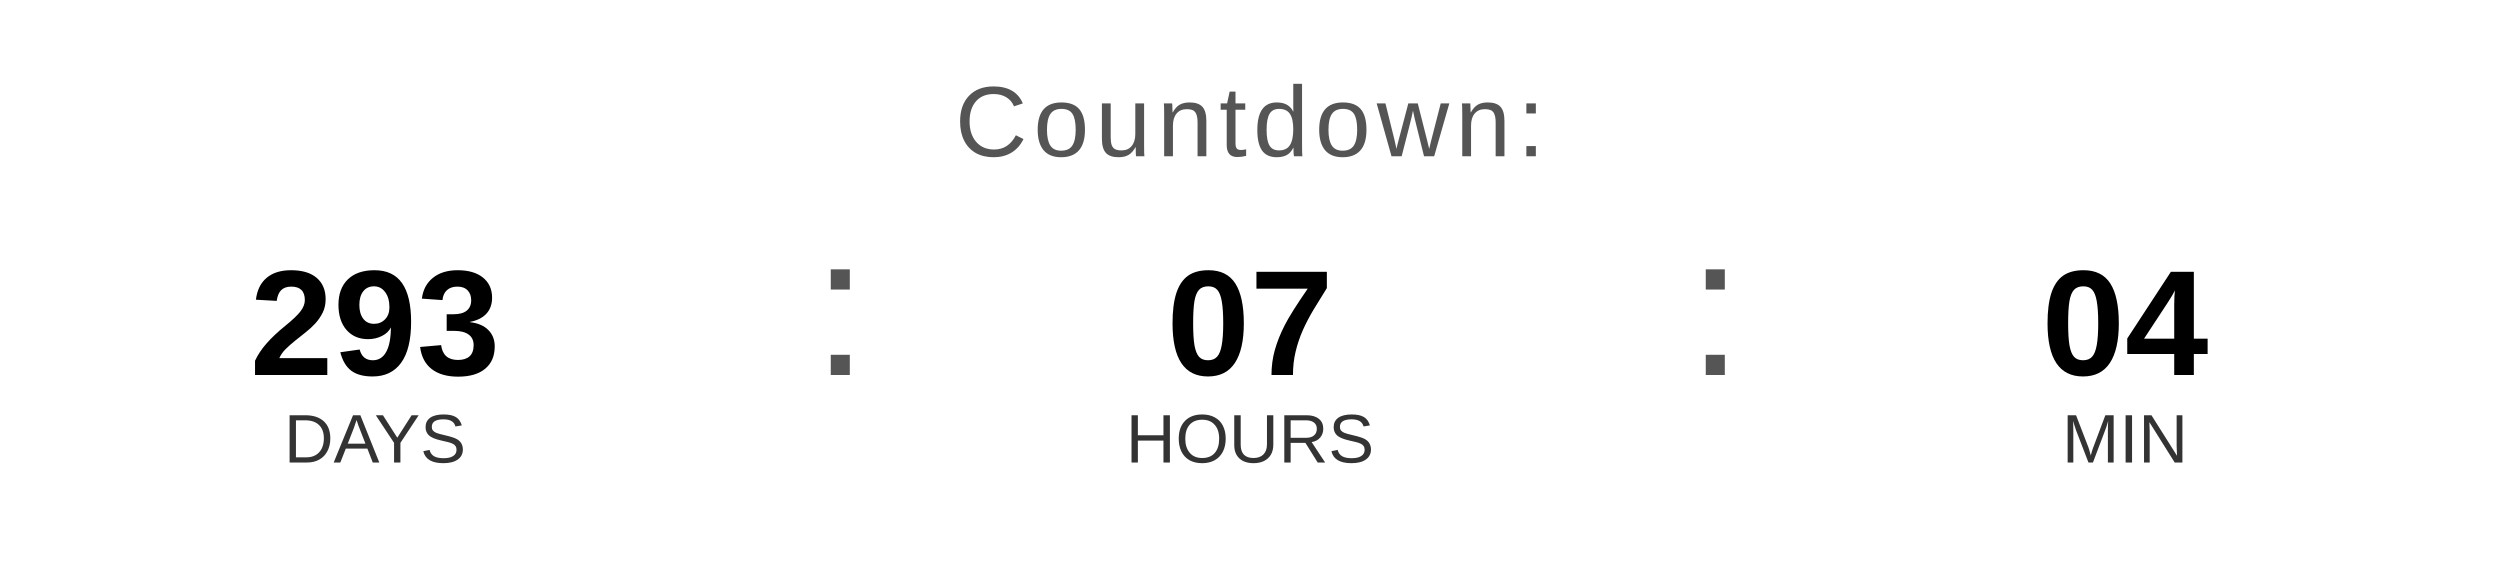
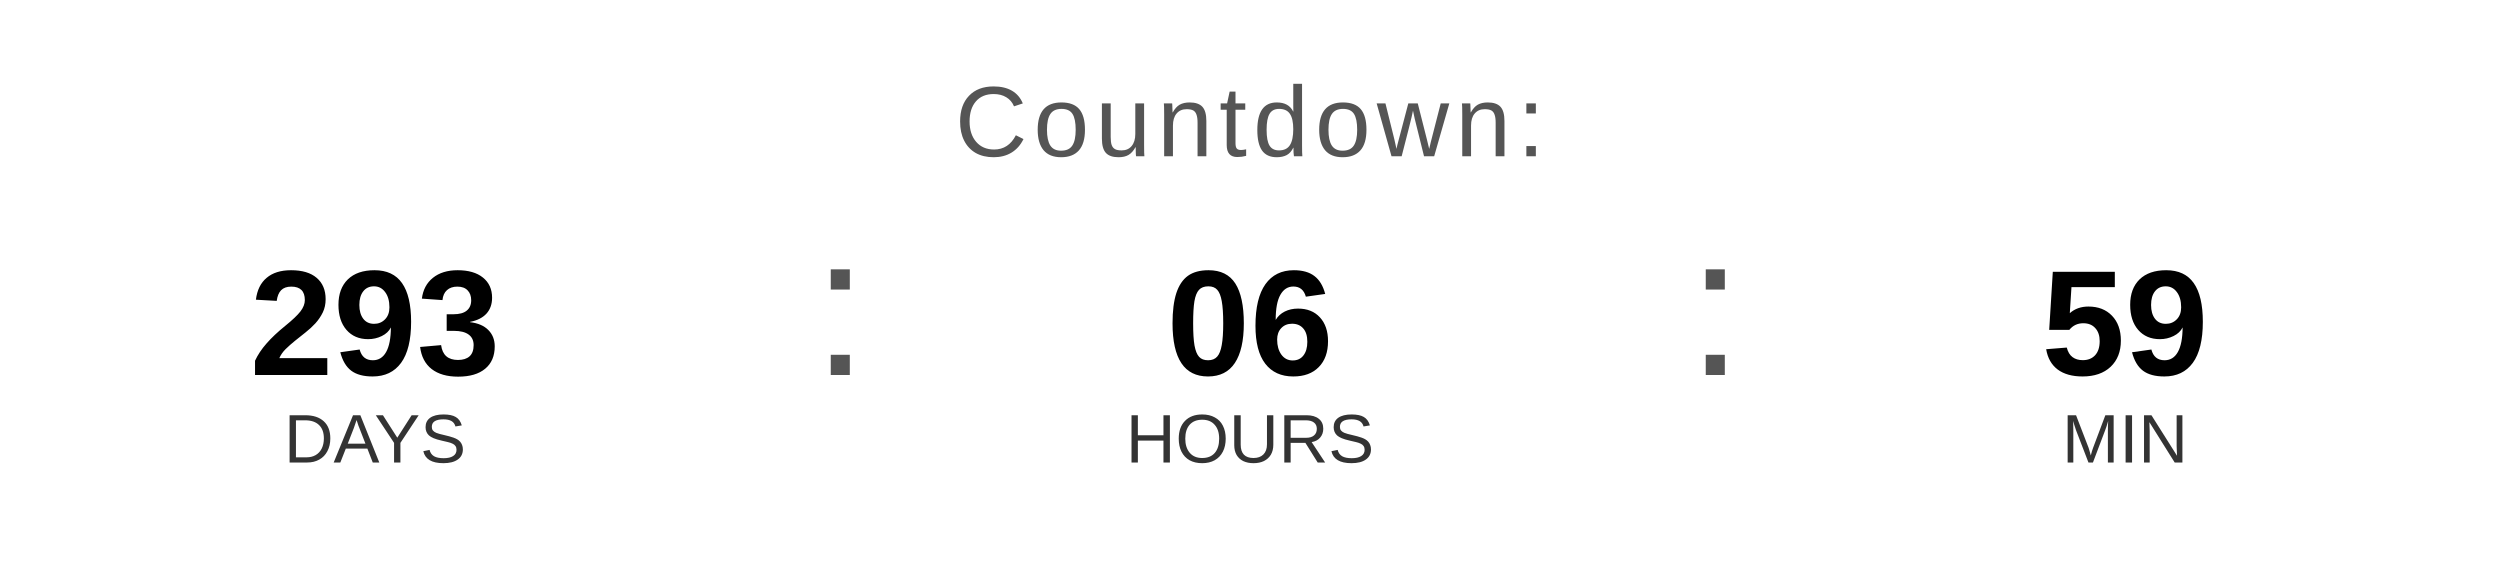
<svg xmlns="http://www.w3.org/2000/svg" width="400" height="90" viewBox="0 0 400 90">
  <text x="200" y="25" font-family="Arial, Helvetica, sans-serif" font-size="16" fill="#555555" text-anchor="middle" letter-spacing="1">
    Countdown:
  </text>
  <text x="60" y="60" font-family="Arial, Helvetica, sans-serif" font-size="24" font-weight="bold" fill="#000000" text-anchor="middle">293</text>
  <text x="60" y="74" font-family="Arial, Helvetica, sans-serif" font-size="11" fill="#333333" text-anchor="middle">DAYS</text>
  <text x="130" y="60" font-family="Arial, sans-serif" font-size="32" fill="#555555">:</text>
-   <text x="200" y="60" font-family="Arial, Helvetica, sans-serif" font-size="24" font-weight="bold" fill="#000000" text-anchor="middle">07</text>
+   <text x="200" y="60" font-family="Arial, Helvetica, sans-serif" font-size="24" font-weight="bold" fill="#000000" text-anchor="middle">06</text>
  <text x="200" y="74" font-family="Arial, Helvetica, sans-serif" font-size="11" fill="#333333" text-anchor="middle">HOURS</text>
  <text x="270" y="60" font-family="Arial, sans-serif" font-size="32" fill="#555555">:</text>
-   <text x="340" y="60" font-family="Arial, Helvetica, sans-serif" font-size="24" font-weight="bold" fill="#000000" text-anchor="middle">04</text>
+   <text x="340" y="60" font-family="Arial, Helvetica, sans-serif" font-size="24" font-weight="bold" fill="#000000" text-anchor="middle">59</text>
  <text x="340" y="74" font-family="Arial, Helvetica, sans-serif" font-size="11" fill="#333333" text-anchor="middle">MIN</text>
</svg>
